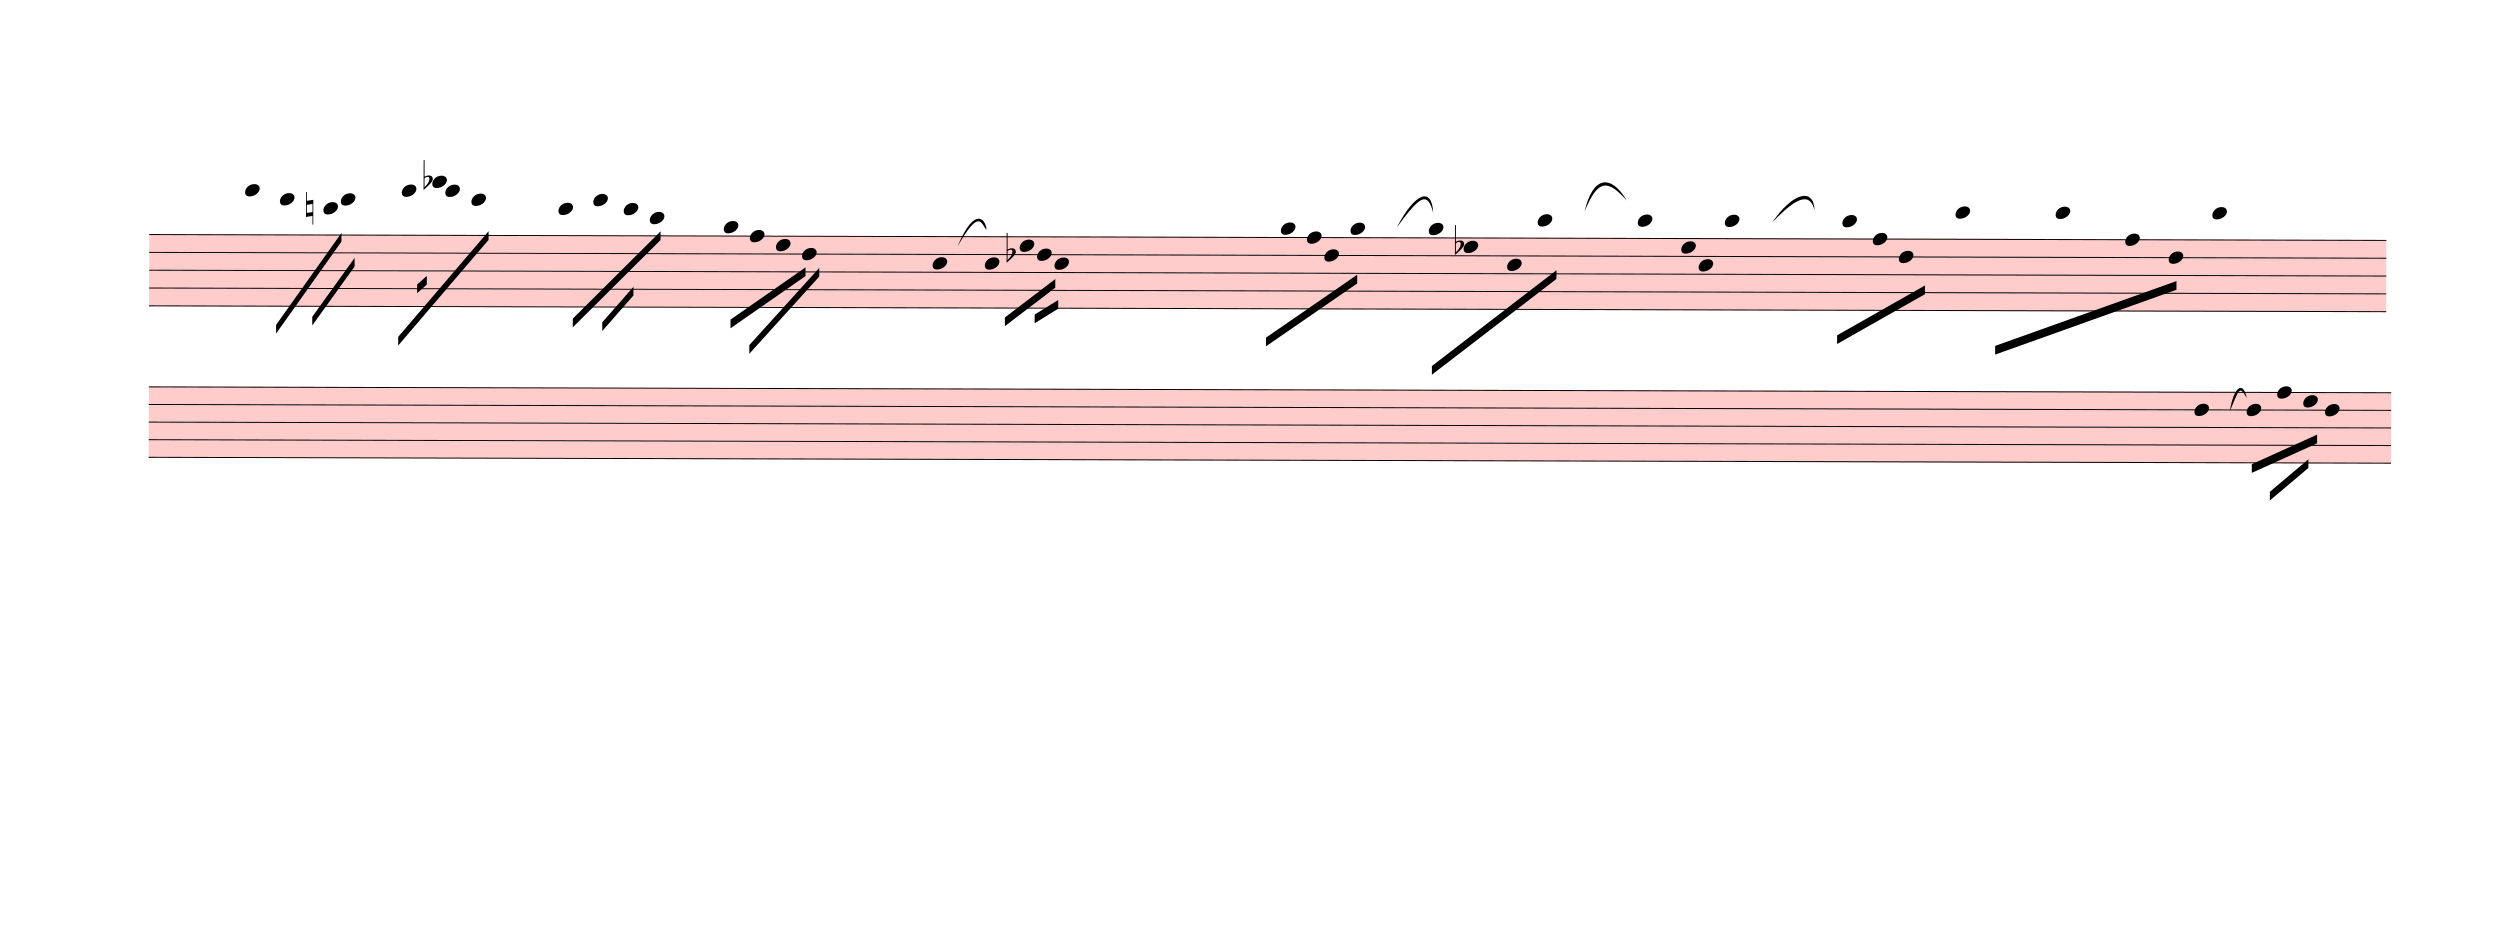
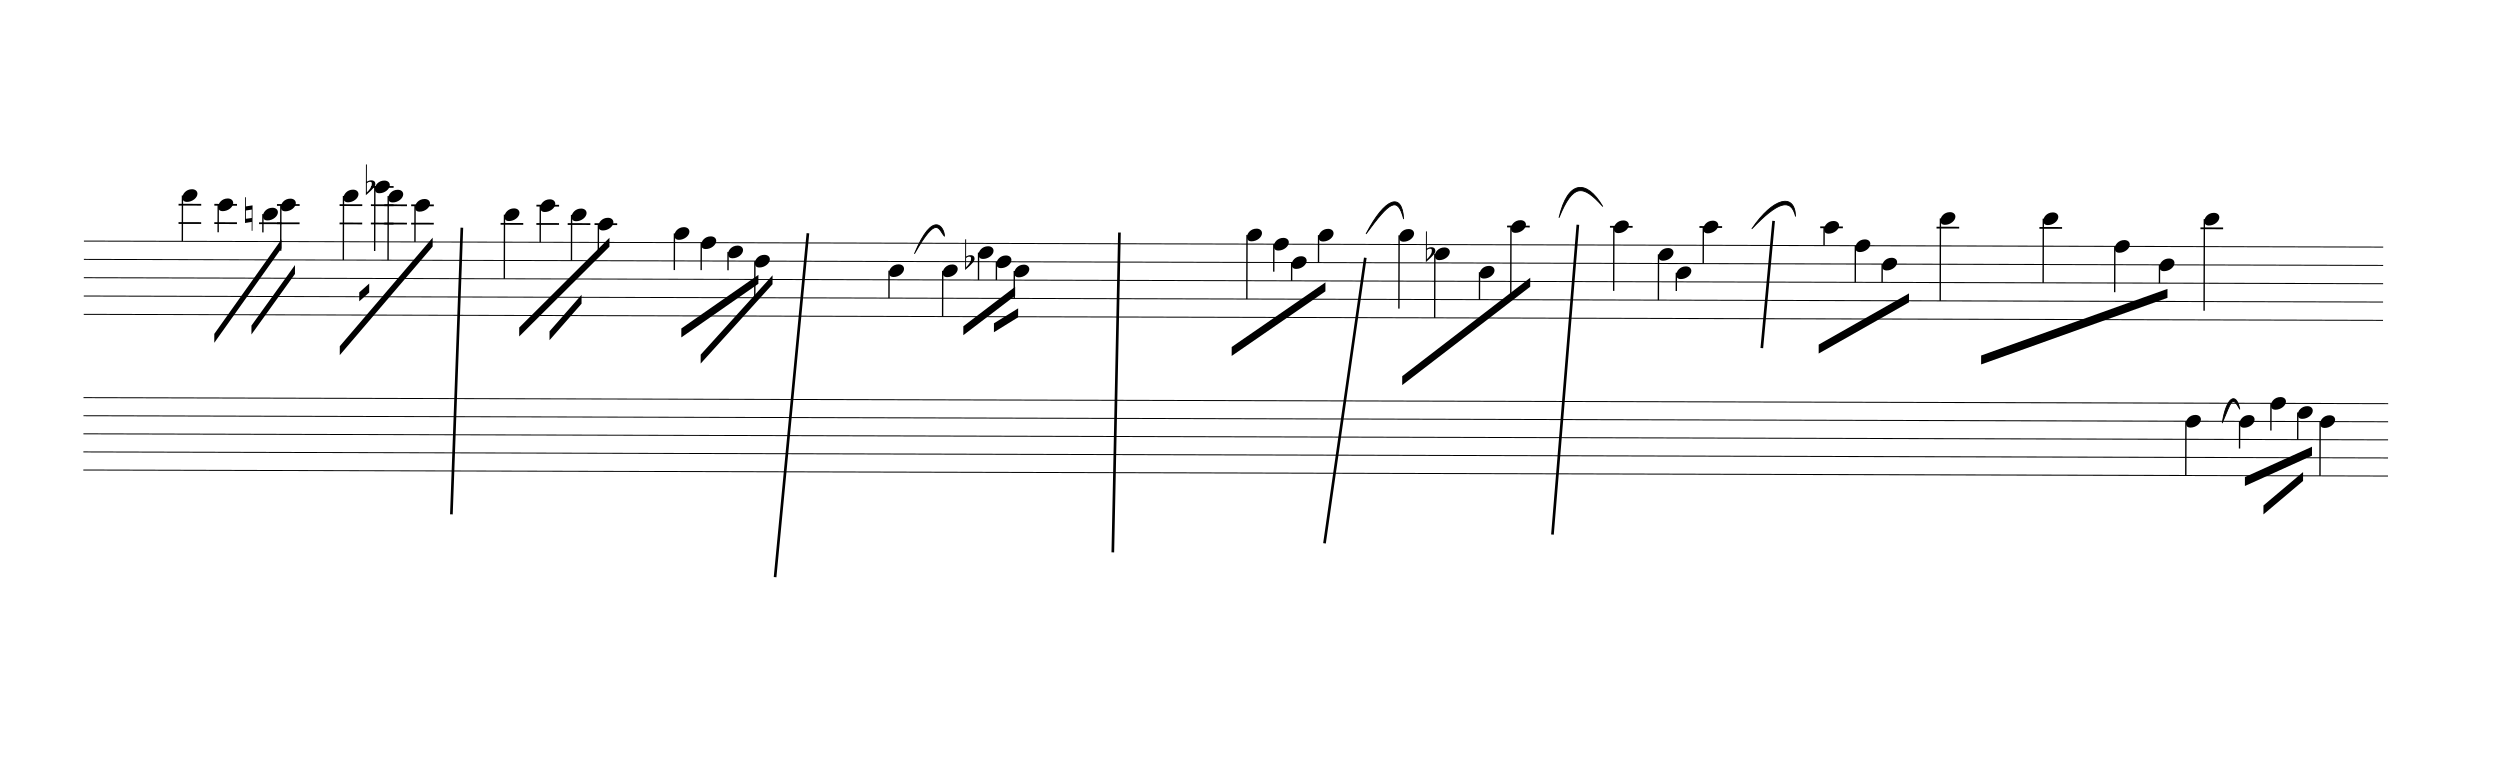
- <svg xmlns="http://www.w3.org/2000/svg" viewBox="1206 -594.9 25848 9776.7" version="1.1" overflow="visible">
+ <svg xmlns="http://www.w3.org/2000/svg" viewBox="1905 -594.9 25149 7605.9" version="1.1" overflow="visible">
  <defs>
    <style type="text/css">
    /* .staff * {
      fill: #000;
      stroke: #000;
    }

    .deletionBack {
      fill: #00000033;
    } */
+ 
+     .rastrum {
+       fill: none;
+     }
+ 
+     .deletionBack {
+       fill: #00000033;
+     }
+ 
+     .deletionLine {
+       stroke: #000000;
+     }
+ 
+     path {
+       stroke: #000;
+     }
  </style>
    <symbol id="sym_notehead_quarter" viewBox="0 0 1000 1000" overflow="inherit">
      <path transform="scale(1,-1)" d="M0 -39c0 68 73 172 200 172c66 0 114 -37 114 -95c0 -84 -106 -171 -218 -171c-64 0 -96 30 -96 94z" />
    </symbol>
    <symbol id="sym_accid_n" viewBox="0 0 1000 1000" overflow="inherit">
      <path transform="scale(1,-1)" d="M0 -188v539h18v-191l139 22v-533h-17v186zM18 -100l122 17v176l-122 -19v-174z" />
    </symbol>
    <symbol id="sym_accid_f" viewBox="0 0 1000 1000" overflow="inherit">
      <path transform="scale(1,-1)" d="M20 110c32 16 54 27 93 27c26 0 35 -3 54 -13c13 -7 24 -20 27 -38l4 -25c0 -28 -16 -57 -45 -89c-23 -25 -39 -44 -65 -68l-88 -79v644h20v-359zM90 106c-32 0 -48 -10 -70 -29v-194c31 31 54 59 71 84c21 32 32 59 32 84c0 9 1 16 1 20c0 14 -3 21 -11 30l-8 3z" />
    </symbol>
  </defs>
  <g class="rastrums">
    <g class="rastrum" data-id="r3b9b38df-1b07-443b-8970-3a290af098d3" style="transform: rotate(0.15deg); transform-origin: 2754px 1818px;">
      <g class="rastrum bounding-box" data-id="bbox-r3b9b38df-1b07-443b-8970-3a290af098d3">
-         <rect x="2754" y="1818" width="23130" height="747" fill="#ff000033" />
+         <rect x="2754" y="1818" width="23130" height="747" />
      </g>
      <path d="M2754 1823 L25884 1823" stroke-width="10" stroke="black" />
      <path d="M2754 2007.25 L25884 2007.25" stroke-width="10" stroke="black" />
      <path d="M2754 2191.5 L25884 2191.5" stroke-width="10" stroke="black" />
      <path d="M2754 2375.75 L25884 2375.75" stroke-width="10" stroke="black" />
      <path d="M2754 2560 L25884 2560" stroke-width="10" stroke="black" />
    </g>
    <g class="rastrum" data-id="r1d8a6831-df11-447a-9488-7bf557f9573d" style="transform: rotate(0.15deg); transform-origin: 2754px 3393px;">
      <g class="rastrum bounding-box" data-id="bbox-r1d8a6831-df11-447a-9488-7bf557f9573d">
-         <rect x="2754" y="3393" width="23184" height="738" fill="#ff000033" />
+         <rect x="2754" y="3393" width="23184" height="738" />
      </g>
      <path d="M2754 3398 L25938 3398" stroke-width="10" stroke="black" />
      <path d="M2754 3580 L25938 3580" stroke-width="10" stroke="black" />
      <path d="M2754 3762 L25938 3762" stroke-width="10" stroke="black" />
      <path d="M2754 3944 L25938 3944" stroke-width="10" stroke="black" />
      <path d="M2754 4126 L25938 4126" stroke-width="10" stroke="black" />
    </g>
  </g>
  <g class="draft" data-label="1" data-id="dcd6da77b-187a-4180-a54b-df298fbc421a">
    <g class="system" data-id="scdf8b191-bbae-4954-8993-d3cf63118014">
      <g class="staff" data-n="1" data-rastrum="r3b9b38df-1b07-443b-8970-3a290af098d3" style="transform: rotate(0.15deg); transform-origin: 2754px 1818px;">
        <g class="note" data-id="daa1fdaf7-6821-4895-b58e-e6466c7ca183" data-stem.dir="down">
          <g class="notehead">
            <use href="#sym_notehead_quarter" height="480px" width="480px" x="3744" y="1362.375" />
          </g>
          <g class="ledgerLines above">
            <path d="M3705 1638.75 L3933 1638.75" stroke-width="18" />
            <path d="M3705 1454.5 L3933 1454.5" stroke-width="18" />
          </g>
          <g class="stem">
            <path d="M3744 1362.375 L3744 1823" stroke-width="14" />
          </g>
        </g>
        <g class="note" data-id="d04f0e408-9380-47e1-bef4-9fce8b4d34f4" data-stem.dir="down">
          <g class="notehead">
            <use href="#sym_notehead_quarter" height="480px" width="480px" x="4104" y="1454.5" />
          </g>
          <g class="ledgerLines above">
            <path d="M4065 1638.75 L4293 1638.75" stroke-width="18" />
            <path d="M4065 1454.5 L4293 1454.5" stroke-width="18" />
          </g>
          <g class="stem">
            <path d="M4104 1454.5 L4104 1730.875" stroke-width="14" />
          </g>
        </g>
        <g class="note" data-id="d514bbe1a-8982-421e-837e-ff520df4c37f" data-stem.dir="down">
          <g class="notehead">
            <use href="#sym_notehead_quarter" height="480px" width="480px" x="4554" y="1546.625" />
          </g>
          <g class="ledgerLines above">
            <path d="M4515 1638.75 L4743 1638.75" stroke-width="18" />
          </g>
          <g class="stem">
            <path d="M4554 1546.625 L4554 1730.875" stroke-width="14" />
          </g>
        </g>
        <g class="note" data-id="d6f06743d-83aa-4a0f-b5f2-2c95227249b2" data-stem.dir="down">
          <g class="notehead">
            <use href="#sym_notehead_quarter" height="480px" width="480px" x="4734" y="1454.5" />
          </g>
          <g class="ledgerLines above">
            <path d="M4695 1638.75 L4923 1638.75" stroke-width="18" />
            <path d="M4695 1454.5 L4923 1454.5" stroke-width="18" />
          </g>
          <g class="stem">
            <path d="M4734 1454.5 L4734 1915.125" stroke-width="14" />
          </g>
        </g>
        <g class="note" data-id="dd1841898-1a03-4df7-8add-0090425f0217" data-stem.dir="down">
          <g class="notehead">
            <use href="#sym_notehead_quarter" height="480px" width="480px" x="5364" y="1362.375" />
          </g>
          <g class="ledgerLines above">
            <path d="M5325 1638.75 L5553 1638.75" stroke-width="18" />
            <path d="M5325 1454.5 L5553 1454.5" stroke-width="18" />
          </g>
          <g class="stem">
            <path d="M5364 1362.375 L5364 2007.25" stroke-width="14" />
          </g>
        </g>
        <g class="note" data-id="d19a24665-1325-4162-946e-f787ef7c5538" data-stem.dir="down">
          <g class="notehead">
            <use href="#sym_notehead_quarter" height="480px" width="480px" x="5679" y="1270.25" />
          </g>
          <g class="ledgerLines above">
            <path d="M5640 1638.75 L5868 1638.75" stroke-width="18" />
            <path d="M5640 1454.5 L5868 1454.5" stroke-width="18" />
            <path d="M5640 1270.25 L5868 1270.25" stroke-width="18" />
          </g>
          <g class="stem">
            <path d="M5679 1270.25 L5679 1915.125" stroke-width="14" />
          </g>
        </g>
        <g class="note" data-id="d687dd191-ce4b-4f81-af91-7df71afaa5d3" data-stem.dir="down">
          <g class="notehead">
            <use href="#sym_notehead_quarter" height="480px" width="480px" x="5814" y="1362.375" />
          </g>
          <g class="ledgerLines above">
            <path d="M5775 1638.75 L6003 1638.75" stroke-width="18" />
            <path d="M5775 1454.5 L6003 1454.5" stroke-width="18" />
          </g>
          <g class="stem">
            <path d="M5814 1362.375 L5814 2007.25" stroke-width="14" />
          </g>
        </g>
        <g class="note" data-id="d6263bf08-d817-4991-8e75-83cf13082bd5" data-stem.dir="down">
          <g class="notehead">
            <use href="#sym_notehead_quarter" height="480px" width="480px" x="6084" y="1454.5" />
          </g>
          <g class="ledgerLines above">
            <path d="M6045 1638.75 L6273 1638.75" stroke-width="18" />
            <path d="M6045 1454.5 L6273 1454.5" stroke-width="18" />
          </g>
          <g class="stem">
            <path d="M6084 1454.5 L6084 1823" stroke-width="14" />
          </g>
        </g>
        <g class="note" data-id="daae8082f-7f04-4076-b6e1-4815ec61f40d" data-stem.dir="down">
          <g class="notehead">
            <use href="#sym_notehead_quarter" height="480px" width="480px" x="6984" y="1546.625" />
          </g>
          <g class="ledgerLines above">
            <path d="M6945 1638.75 L7173 1638.75" stroke-width="18" />
          </g>
          <g class="stem">
            <path d="M6984 1546.625 L6984 2191.5" stroke-width="14" />
          </g>
        </g>
        <g class="note" data-id="d787e47a7-2826-464b-b7db-f0c046de0897" data-stem.dir="down">
          <g class="notehead">
            <use href="#sym_notehead_quarter" height="480px" width="480px" x="7344" y="1454.5" />
          </g>
          <g class="ledgerLines above">
            <path d="M7305 1638.75 L7533 1638.75" stroke-width="18" />
            <path d="M7305 1454.5 L7533 1454.5" stroke-width="18" />
          </g>
          <g class="stem">
            <path d="M7344 1454.5 L7344 1823" stroke-width="14" />
          </g>
        </g>
        <g class="note" data-id="d2f617bab-6d15-480d-9d97-b2bc8bd80660" data-stem.dir="down">
          <g class="notehead">
            <use href="#sym_notehead_quarter" height="480px" width="480px" x="7659" y="1546.625" />
          </g>
          <g class="ledgerLines above">
            <path d="M7620 1638.75 L7848 1638.75" stroke-width="18" />
          </g>
          <g class="stem">
            <path d="M7659 1546.625 L7659 2007.25" stroke-width="14" />
          </g>
        </g>
        <g class="note" data-id="d0b651c37-fea3-4f9b-95cb-2e5ce655e75a" data-stem.dir="down">
          <g class="notehead">
            <use href="#sym_notehead_quarter" height="480px" width="480px" x="7929" y="1638.75" />
          </g>
          <g class="ledgerLines above">
            <path d="M7890 1638.75 L8118 1638.75" stroke-width="18" />
          </g>
          <g class="stem">
            <path d="M7929 1638.75 L7929 1915.125" stroke-width="14" />
          </g>
        </g>
        <g class="note" data-id="d295df78a-81c8-4b1b-8107-16188f2f736a" data-stem.dir="down">
          <g class="notehead">
            <use href="#sym_notehead_quarter" height="480px" width="480px" x="8694" y="1730.875" />
          </g>
          <g class="ledgerLines above" />
          <g class="stem">
            <path d="M8694 1730.875 L8694 2099.375" stroke-width="14" />
          </g>
        </g>
        <g class="note" data-id="d93235bdb-cecd-43e3-a2db-af89afc1ad26" data-stem.dir="down">
          <g class="notehead">
            <use href="#sym_notehead_quarter" height="480px" width="480px" x="8964" y="1823" />
          </g>
          <g class="stem">
            <path d="M8964 1823 L8964 2099.375" stroke-width="14" />
          </g>
        </g>
        <g class="note" data-id="df3346b1b-dc55-4dd2-9f81-d4586dadebb0" data-stem.dir="down">
          <g class="notehead">
            <use href="#sym_notehead_quarter" height="480px" width="480px" x="9234" y="1915.125" />
          </g>
          <g class="stem">
            <path d="M9234 1915.125 L9234 2099.375" stroke-width="14" />
          </g>
        </g>
        <g class="note" data-id="d4df462c4-2850-4391-9ddb-b3008fc93bee" data-stem.dir="down">
          <g class="notehead">
            <use href="#sym_notehead_quarter" height="480px" width="480px" x="9504" y="2007.25" />
          </g>
          <g class="stem">
            <path d="M9504 2007.25 L9504 2375.75" stroke-width="14" />
          </g>
        </g>
        <g class="note" data-id="d69ac0dad-4281-4b9b-9391-43f5ee8f5cb6" data-stem.dir="down">
          <g class="notehead">
            <use href="#sym_notehead_quarter" height="480px" width="480px" x="10854" y="2099.375" />
          </g>
          <g class="stem">
            <path d="M10854 2099.375 L10854 2375.75" stroke-width="14" />
          </g>
        </g>
        <g class="note" data-id="d3410c014-50d2-44f9-b2a4-7b6b9205b2f2" data-stem.dir="down">
          <g class="notehead">
            <use href="#sym_notehead_quarter" height="480px" width="480px" x="11394" y="2099.375" />
          </g>
          <g class="stem">
            <path d="M11394 2099.375 L11394 2560" stroke-width="14" />
          </g>
        </g>
        <g class="note" data-id="dc0d1dcfe-559c-426e-a5e4-4439b6a515b8" data-stem.dir="down">
          <g class="notehead">
            <use href="#sym_notehead_quarter" height="480px" width="480px" x="11754" y="1915.125" />
          </g>
          <g class="stem">
            <path d="M11754 1915.125 L11754 2191.5" stroke-width="14" />
          </g>
        </g>
        <g class="note" data-id="dada99669-f729-4037-a8a9-a4f6808300a5" data-stem.dir="down">
          <g class="notehead">
            <use href="#sym_notehead_quarter" height="480px" width="480px" x="11934" y="2007.25" />
          </g>
          <g class="stem">
            <path d="M11934 2007.25 L11934 2191.5" stroke-width="14" />
          </g>
        </g>
        <g class="note" data-id="d43ba7366-249f-4802-b68a-a8421b140381" data-stem.dir="down">
          <g class="notehead">
            <use href="#sym_notehead_quarter" height="480px" width="480px" x="12114" y="2099.375" />
          </g>
          <g class="stem">
            <path d="M12114 2099.375 L12114 2375.75" stroke-width="14" />
          </g>
        </g>
        <g class="note" data-id="d2826ed34-2ccf-480f-835b-3613e7dbcdd1" data-stem.dir="down">
          <g class="notehead">
            <use href="#sym_notehead_quarter" height="480px" width="480px" x="14454" y="1730.875" />
          </g>
          <g class="ledgerLines above" />
          <g class="stem">
            <path d="M14454 1730.875 L14454 2375.75" stroke-width="14" />
          </g>
        </g>
        <g class="note" data-id="dae44c763-01ea-48cd-b72d-c757c7998b68" data-stem.dir="down">
          <g class="notehead">
            <use href="#sym_notehead_quarter" height="480px" width="480px" x="14724" y="1823" />
          </g>
          <g class="stem">
            <path d="M14724 1823 L14724 2099.375" stroke-width="14" />
          </g>
        </g>
        <g class="note" data-id="da4a756a2-51d9-4ceb-a599-576f78ce8a3d" data-stem.dir="down">
          <g class="notehead">
            <use href="#sym_notehead_quarter" height="480px" width="480px" x="14904" y="2007.25" />
          </g>
          <g class="stem">
            <path d="M14904 2007.25 L14904 2191.5" stroke-width="14" />
          </g>
        </g>
        <g class="note" data-id="d7f7b4cdf-ebf9-41f1-a6a5-25da65fbc358" data-stem.dir="down">
          <g class="notehead">
            <use href="#sym_notehead_quarter" height="480px" width="480px" x="15174" y="1730.875" />
          </g>
          <g class="ledgerLines above" />
          <g class="stem">
            <path d="M15174 1730.875 L15174 2007.25" stroke-width="14" />
          </g>
        </g>
        <g class="note" data-id="dc8afa76e-b5bb-4f92-a4cc-1289ae15710d" data-stem.dir="down">
          <g class="notehead">
            <use href="#sym_notehead_quarter" height="480px" width="480px" x="15984" y="1730.875" />
          </g>
          <g class="ledgerLines above" />
          <g class="stem">
            <path d="M15984 1730.875 L15984 2467.875" stroke-width="14" />
          </g>
        </g>
        <g class="note" data-id="d00e1072f-9be9-49fc-9ff1-d339650d8f0d" data-stem.dir="down">
          <g class="notehead">
            <use href="#sym_notehead_quarter" height="480px" width="480px" x="16344" y="1915.125" />
          </g>
          <g class="stem">
            <path d="M16344 1915.125 L16344 2560" stroke-width="14" />
          </g>
        </g>
        <g class="note" data-id="de58e5731-8981-4217-9ac1-bace0b9eb987" data-stem.dir="down">
          <g class="notehead">
            <use href="#sym_notehead_quarter" height="480px" width="480px" x="16794" y="2099.375" />
          </g>
          <g class="stem">
            <path d="M16794 2099.375 L16794 2375.75" stroke-width="14" />
          </g>
        </g>
        <g class="note" data-id="d7e2687ad-3a0f-470e-bc96-bba3d6f27536" data-stem.dir="down">
          <g class="notehead">
            <use href="#sym_notehead_quarter" height="480px" width="480px" x="17109" y="1638.75" />
          </g>
          <g class="ledgerLines above">
            <path d="M17070 1638.75 L17298 1638.75" stroke-width="18" />
          </g>
          <g class="stem">
            <path d="M17109 1638.75 L17109 2375.75" stroke-width="14" />
          </g>
        </g>
        <g class="note" data-id="df1aeec58-a849-4495-858f-86c1cabfaae0" data-stem.dir="down">
          <g class="notehead">
            <use href="#sym_notehead_quarter" height="480px" width="480px" x="18144" y="1638.75" />
          </g>
          <g class="ledgerLines above">
            <path d="M18105 1638.75 L18333 1638.75" stroke-width="18" />
          </g>
          <g class="stem">
            <path d="M18144 1638.75 L18144 2283.625" stroke-width="14" />
          </g>
        </g>
        <g class="note" data-id="d4c4224d9-0211-4842-ac63-680a5d75fd18" data-stem.dir="down">
          <g class="notehead">
            <use href="#sym_notehead_quarter" height="480px" width="480px" x="18594" y="1915.125" />
          </g>
          <g class="stem">
            <path d="M18594 1915.125 L18594 2375.75" stroke-width="14" />
          </g>
        </g>
        <g class="note" data-id="d4bbce043-6702-4d8a-8d31-a77a55915653" data-stem.dir="down">
          <g class="notehead">
            <use href="#sym_notehead_quarter" height="480px" width="480px" x="18774" y="2099.375" />
          </g>
          <g class="stem">
            <path d="M18774 2099.375 L18774 2283.625" stroke-width="14" />
          </g>
        </g>
        <g class="note" data-id="dea48ec73-5a48-4606-86a0-8b5efaeb7078" data-stem.dir="down">
          <g class="notehead">
            <use href="#sym_notehead_quarter" height="480px" width="480px" x="19044" y="1638.75" />
          </g>
          <g class="ledgerLines above">
            <path d="M19005 1638.75 L19233 1638.75" stroke-width="18" />
          </g>
          <g class="stem">
            <path d="M19044 1638.75 L19044 2007.25" stroke-width="14" />
          </g>
        </g>
        <g class="note" data-id="d314779b7-2877-45f6-9640-1ff6bf6c2dd7" data-stem.dir="down">
          <g class="notehead">
            <use href="#sym_notehead_quarter" height="480px" width="480px" x="20259" y="1638.75" />
          </g>
          <g class="ledgerLines above">
            <path d="M20220 1638.75 L20448 1638.75" stroke-width="18" />
          </g>
          <g class="stem">
            <path d="M20259 1638.75 L20259 1823" stroke-width="14" />
          </g>
        </g>
        <g class="note" data-id="ddb397b5c-1ea3-4b64-9b60-8539fe770ac5" data-stem.dir="down">
          <g class="notehead">
            <use href="#sym_notehead_quarter" height="480px" width="480px" x="20574" y="1823" />
          </g>
          <g class="stem">
            <path d="M20574 1823 L20574 2191.5" stroke-width="14" />
          </g>
        </g>
        <g class="note" data-id="d713c9074-3b99-4f38-afe3-a283c76923ed" data-stem.dir="down">
          <g class="notehead">
            <use href="#sym_notehead_quarter" height="480px" width="480px" x="20844" y="2007.25" />
          </g>
          <g class="stem">
            <path d="M20844 2007.25 L20844 2191.5" stroke-width="14" />
          </g>
        </g>
        <g class="note" data-id="d794f4100-36cc-4ef0-a854-53b281d9c539" data-stem.dir="down">
          <g class="notehead">
            <use href="#sym_notehead_quarter" height="480px" width="480px" x="21429" y="1546.625" />
          </g>
          <g class="ledgerLines above">
            <path d="M21390 1638.75 L21618 1638.75" stroke-width="18" />
          </g>
          <g class="stem">
            <path d="M21429 1546.625 L21429 2375.75" stroke-width="14" />
          </g>
        </g>
        <g class="note" data-id="de5eeb6bc-2908-4387-81fd-0d2f41278db6" data-stem.dir="down">
          <g class="notehead">
            <use href="#sym_notehead_quarter" height="480px" width="480px" x="22464" y="1546.625" />
          </g>
          <g class="ledgerLines above">
            <path d="M22425 1638.75 L22653 1638.75" stroke-width="18" />
          </g>
          <g class="stem">
            <path d="M22464 1546.625 L22464 2191.5" stroke-width="14" />
          </g>
        </g>
        <g class="note" data-id="d524dda75-cd86-4214-8606-8ff5c5e90807" data-stem.dir="down">
          <g class="notehead">
            <use href="#sym_notehead_quarter" height="480px" width="480px" x="23184" y="1823" />
          </g>
          <g class="stem">
            <path d="M23184 1823 L23184 2283.625" stroke-width="14" />
          </g>
        </g>
        <g class="note" data-id="dcd2b3547-bb2d-4826-88eb-8729f067604a" data-stem.dir="down">
          <g class="notehead">
            <use href="#sym_notehead_quarter" height="480px" width="480px" x="23634" y="2007.25" />
          </g>
          <g class="stem">
            <path d="M23634 2007.25 L23634 2191.5" stroke-width="14" />
          </g>
        </g>
        <g class="note" data-id="deeae1eb5-44ec-42c6-a100-00c392e32d4c" data-stem.dir="down">
          <g class="notehead">
            <use href="#sym_notehead_quarter" height="480px" width="480px" x="24084" y="1546.625" />
          </g>
          <g class="ledgerLines above">
            <path d="M24045 1638.75 L24273 1638.75" stroke-width="18" />
          </g>
          <g class="stem">
            <path d="M24084 1546.625 L24084 2467.875" stroke-width="14" />
          </g>
        </g>
        <g class="accid" data-id="d25df8114-d3b5-4ab3-aebf-ffb4fd21c33e">
          <use href="#sym_accid_n" height="480px" width="480px" x="4374" y="1546.625" />
        </g>
        <g class="accid" data-id="d5391fff9-0324-4abf-83d3-ff83fef54866">
          <use href="#sym_accid_f" height="480px" width="480px" x="5589" y="1270.25" />
        </g>
        <g class="accid" data-id="db1a5f6df-4d74-43bd-9a4f-02b218e2d3e3">
          <use href="#sym_accid_f" height="480px" width="480px" x="11619" y="2007.25" />
        </g>
        <g class="accid" data-id="d8a03f246-5b6f-49ad-a563-fb1798cc9cca">
          <use href="#sym_accid_f" height="480px" width="480px" x="16254" y="1915.125" />
        </g>
      </g>
      <g class="staff" data-n="2" data-rastrum="r1d8a6831-df11-447a-9488-7bf557f9573d" style="transform: rotate(0.15deg); transform-origin: 2754px 3393px;">
        <g class="note" data-id="dc79b1853-beeb-4920-a0c7-62b04ab9b300" data-stem.dir="down">
          <g class="notehead">
            <use href="#sym_notehead_quarter" height="480px" width="480px" x="23904" y="3580" />
          </g>
          <g class="stem">
            <path d="M23904 3580 L23904 4126" stroke-width="14" />
          </g>
        </g>
        <g class="note" data-id="d14451663-c7b1-488b-8b25-09e57e03a092" data-stem.dir="down">
          <g class="notehead">
            <use href="#sym_notehead_quarter" height="480px" width="480px" x="24444" y="3580" />
          </g>
          <g class="stem">
            <path d="M24444 3580 L24444 3853" stroke-width="14" />
          </g>
        </g>
        <g class="note" data-id="d7b115c76-61b9-4974-ab36-2a19f7b6179a" data-stem.dir="down">
          <g class="notehead">
            <use href="#sym_notehead_quarter" height="480px" width="480px" x="24759" y="3398" />
          </g>
          <g class="stem">
            <path d="M24759 3398 L24759 3671" stroke-width="14" />
          </g>
        </g>
        <g class="note" data-id="d8f626add-bd56-49b8-84b1-5a0b3284ecf6" data-stem.dir="down">
          <g class="notehead">
            <use href="#sym_notehead_quarter" height="480px" width="480px" x="25029" y="3489" />
          </g>
          <g class="stem">
            <path d="M25029 3489 L25029 3762" stroke-width="14" />
          </g>
        </g>
        <g class="note" data-id="d050a0d57-448f-4950-97c3-0786c83a1e74" data-stem.dir="down">
          <g class="notehead">
            <use href="#sym_notehead_quarter" height="480px" width="480px" x="25254" y="3580" />
          </g>
          <g class="stem">
            <path d="M25254 3580 L25254 4126" stroke-width="14" />
          </g>
        </g>
      </g>
      <g class="barLine" data-id="d4949a3e1-a329-4002-b49f-b5b3b74e32d0">
        <path d="M6551.1 1695.6 L6445.8 4579.2" stroke-width="27" />
      </g>
      <g class="barLine" data-id="dee61aa10-f764-40ef-b7cc-689f902b1133">
        <path d="M10032.3 1751.4 L9702 5211" stroke-width="27" />
      </g>
      <g class="barLine" data-id="da3a19109-9fd1-4ffe-8b12-e4907628674a">
        <path d="M13166.1 1744.2 L13099.5 4961.7" stroke-width="27" />
      </g>
      <g class="barLine" data-id="d8d92be82-2536-4957-b825-fe5229c1838a">
        <path d="M15639.3 1998 L15228.9 4870.8" stroke-width="27" />
      </g>
      <g class="barLine" data-id="d1544befb-a060-40c3-984f-658399e442b5">
        <path d="M17777.7 1665.9 L17522.1 4782.6" stroke-width="27" />
      </g>
      <g class="barLine" data-id="d3c26790d-820e-4b0f-ac74-7cdb9324ab25">
        <path d="M19746.9 1627.2 L19628.1 2907" stroke-width="27" />
      </g>
-       <g class="barLine" data-id="dc928da25-23e6-4893-be4c-31611f33d793">
-         <path d="M3006 4698 L3093.3 7381.8" stroke-width="27" />
-       </g>
      <g class="beam" data-id="b66176f49-ac22-4b9a-9b19-39577413db83" style="transform: rotate(0.15deg); transform-origin: 2754px 1818px;">
        <polygon points="4068,2753.1 4741.2,1800.9 4741.2,1890.9 4068,2843.1" stroke-opacity="1" fill-opacity="1" />
      </g>
      <g class="beam" data-id="b91ff200d-8481-492a-bdc8-922234aef6ff" style="transform: rotate(0.15deg); transform-origin: 2754px 1818px;">
        <polygon points="4441.5,2668.5 4878,2058.3 4878,2148.3 4441.5,2758.5" stroke-opacity="1" fill-opacity="1" />
      </g>
      <g class="beam" data-id="bbd18870c-0a8c-4bc1-8f51-86e562b9d1bc" style="transform: rotate(0.15deg); transform-origin: 2754px 1818px;">
        <polygon points="5330.7,2873.7 6262.2,1779.3 6262.2,1869.3 5330.7,2963.7" stroke-opacity="1" fill-opacity="1" />
      </g>
      <g class="beam" data-id="b133af3c2-1a90-4306-9dba-8299307fb850" style="transform: rotate(0.15deg); transform-origin: 2754px 1818px;">
        <polygon points="5525.1,2331.9 5625,2242.8 5625,2332.8 5525.1,2421.9" stroke-opacity="1" fill-opacity="1" />
      </g>
      <g class="beam" data-id="b64762009-fe54-47f7-a9ed-893f10f0faca" style="transform: rotate(0.15deg); transform-origin: 2754px 1818px;">
        <polygon points="8766,2686.5 9540,2144.7 9540,2234.7 8766,2776.5" stroke-opacity="1" fill-opacity="1" />
      </g>
      <g class="beam" data-id="bc020ae2b-c71a-462a-96d3-b37bbe74fe2a" style="transform: rotate(0.15deg); transform-origin: 2754px 1818px;">
        <polygon points="8961.3,2949.3 9682.2,2149.2 9682.2,2239.2 8961.3,3039.3" stroke-opacity="1" fill-opacity="1" />
      </g>
      <g class="beam" data-id="b450c55c9-2d24-49cb-83e7-dec3a89a2f43" style="transform: rotate(0.15deg); transform-origin: 2754px 1818px;">
        <polygon points="11602.8,2656.8 12123,2258.1 12123,2348.1 11602.8,2746.8" stroke-opacity="1" fill-opacity="1" />
      </g>
      <g class="beam" data-id="bf79f356d-eff7-4c1f-a6f9-95e5057c3e56" style="transform: rotate(0.15deg); transform-origin: 2754px 1818px;">
        <polygon points="11910.6,2626.2 12153.6,2475 12153.6,2565 11910.6,2716.2" stroke-opacity="1" fill-opacity="1" />
      </g>
      <g class="beam" data-id="bd1473ee5-6dff-4162-a72e-827e81727820" style="transform: rotate(0.15deg); transform-origin: 2754px 1818px;">
        <polygon points="14302.8,2858.4 15244.2,2205.9 15244.2,2295.9 14302.8,2948.4" stroke-opacity="1" fill-opacity="1" />
      </g>
      <g class="beam" data-id="b84bb3f73-15c3-43ae-a649-c27b07b49974" style="transform: rotate(0.15deg); transform-origin: 2754px 1818px;">
        <polygon points="16019.1,3147.3 17304.3,2153.7 17304.3,2243.7 16019.1,3237.3" stroke-opacity="1" fill-opacity="1" />
      </g>
      <g class="beam" data-id="b9a79d500-ba3c-4064-b959-0fd29d3d34d1" style="transform: rotate(0.15deg); transform-origin: 2754px 1818px;">
        <polygon points="20207.7,2818.8 21114.9,2301.3 21114.9,2391.3 20207.7,2908.8" stroke-opacity="1" fill-opacity="1" />
      </g>
      <g class="beam" data-id="b2017baa6-27bd-4862-b66e-7fc156b248f4" style="transform: rotate(0.15deg); transform-origin: 2754px 1818px;">
        <polygon points="21842.1,2924.1 23715,2249.1 23715,2339.1 21842.1,3014.1" stroke-opacity="1" fill-opacity="1" />
      </g>
      <g class="beam" data-id="b74144398-b41c-413a-84f2-dabe52f97f7c" style="transform: rotate(0.15deg); transform-origin: 2754px 3393px;">
        <polygon points="24498.9,4140 25173,3833.1 25173,3923.1 24498.9,4230" stroke-opacity="1" fill-opacity="1" />
      </g>
      <g class="beam" data-id="b75a321c1-843b-4596-a51f-c723b7f73c1a" style="transform: rotate(0.15deg); transform-origin: 2754px 3393px;">
        <polygon points="24686.1,4425.3 25083.9,4087.8 25083.9,4177.8 24686.1,4515.3" stroke-opacity="1" fill-opacity="1" />
      </g>
      <g class="beam" data-id="be6b20567-29a9-4362-bfed-27c5226bf570" style="transform: rotate(0.15deg); transform-origin: 2754px 1818px;">
        <polygon points="7135.2,2681.1 8040.6,1775.7 8040.6,1865.7 7135.2,2771.1" stroke-opacity="1" fill-opacity="1" />
      </g>
      <g class="beam" data-id="b77fd3005-4095-438b-bd66-9fc7b6eb5257" style="transform: rotate(0.15deg); transform-origin: 2754px 1818px;">
        <polygon points="7440.3,2718 7761.6,2349.9 7761.6,2439.9 7440.3,2808" stroke-opacity="1" fill-opacity="1" />
      </g>
      <g class="curve" data-id="de4dae37d-4585-4d98-bbe3-189bec660ed8" data-class="curve">
        <path d="M11105.10,1955.70 C11292.30,1505.70 11405.70,1692.90 11405.70,1781.10 C11347.45,1716.89 11333.77,1553.13 11105.10,1955.70" stroke-width="9" stroke-linecap="round" stroke-linejoin="round" />
      </g>
      <g class="curve" data-id="dfb42cef5-b476-4ff8-bec7-5f24687b25cf" data-class="curve">
        <path d="M15648.30,1755.90 C15836.40,1393.20 16011.00,1332.00 16024.50,1605.60 C15963.84,1373.77 15884.27,1434.16 15648.30,1755.90" stroke-width="9" stroke-linecap="round" stroke-linejoin="round" />
      </g>
      <g class="curve" data-id="d0096ff52-242b-4f56-9a6e-ecfca03f7166" data-class="curve">
        <path d="M17588.70,1593.00 C17676.00,1217.70 17864.10,1205.10 18027.00,1480.50 C17826.34,1255.53 17727.37,1254.17 17588.70,1593.00" stroke-width="9" stroke-linecap="round" stroke-linejoin="round" />
      </g>
      <g class="curve" data-id="d0b2adeea-9004-41a3-b4ef-e16b9ec036df" data-class="curve">
        <path d="M19529.10,1705.50 C19741.50,1393.20 19959.30,1339.20 19967.40,1580.40 C19919.10,1387.71 19782.34,1441.17 19529.10,1705.50" stroke-width="9" stroke-linecap="round" stroke-linejoin="round" />
      </g>
      <g class="curve" data-id="d18027447-be3e-4acf-a672-31cfbcef9378" data-class="curve">
        <path d="M24260.40,3658.50 C24298.20,3408.30 24398.10,3332.70 24435.90,3520.80 C24358.24,3381.49 24356.23,3432.83 24260.40,3658.50" stroke-width="9" stroke-linecap="round" stroke-linejoin="round" />
      </g>
    </g>
    <g class="deletions" />
  </g>
</svg>
